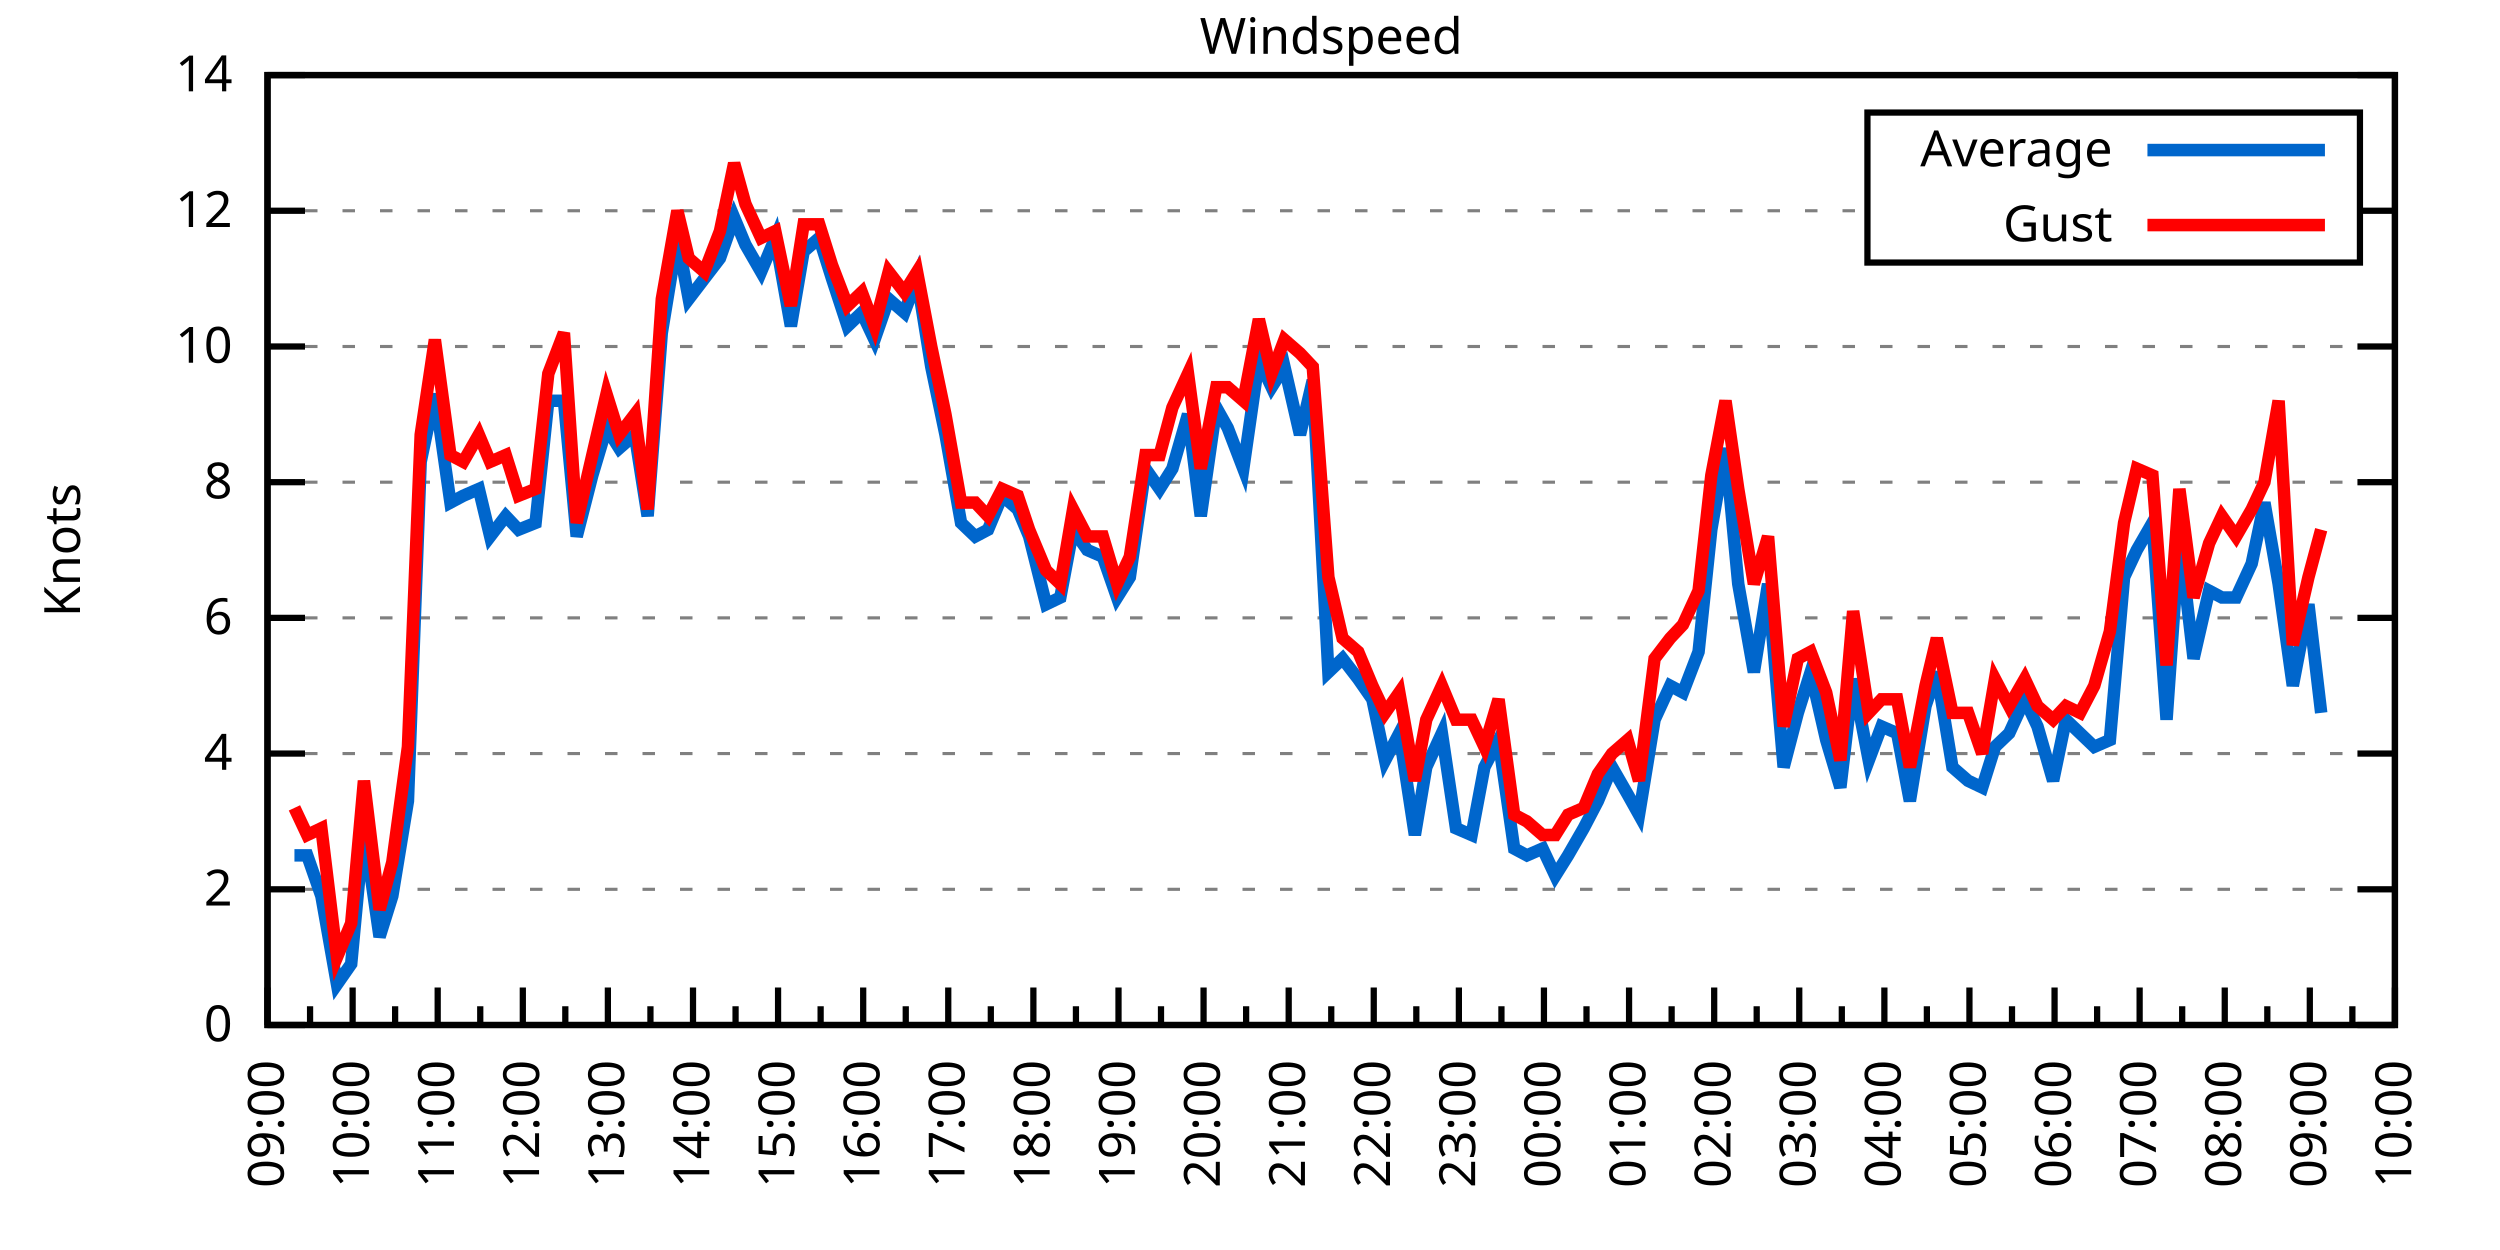
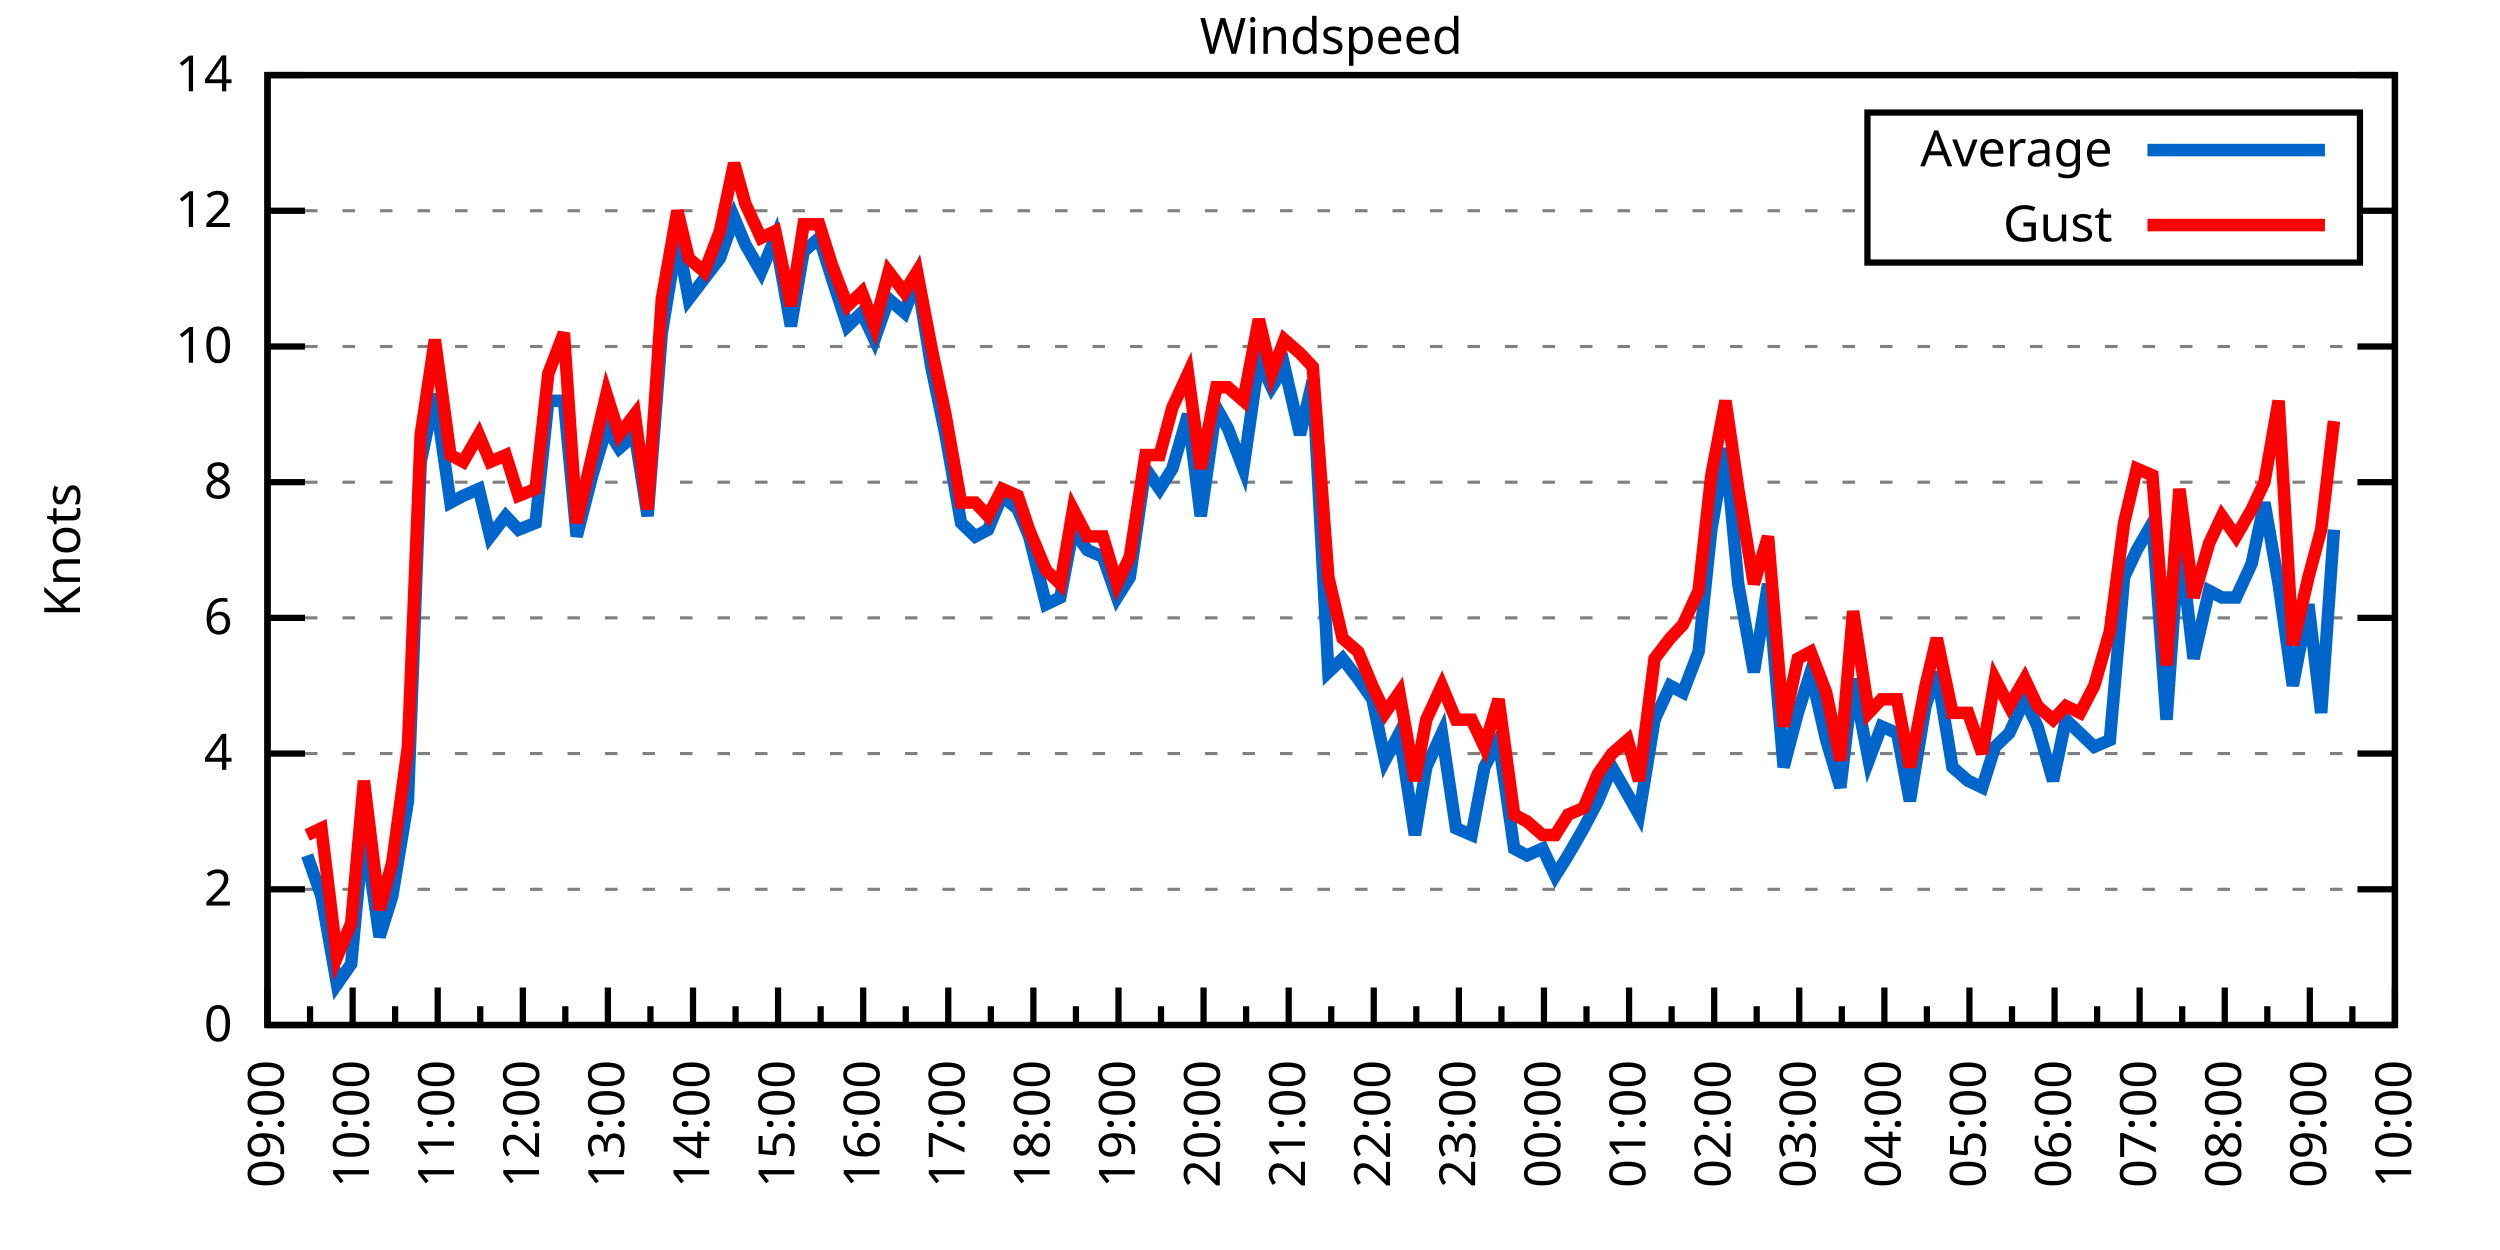
<svg xmlns="http://www.w3.org/2000/svg" xmlns:xlink="http://www.w3.org/1999/xlink" width="400" height="200" viewBox="0 0 400 200">
  <g id="gnuplot_canvas">
    <rect x="0" y="0" width="400" height="200" fill="none" />
    <defs>
      <circle id="gpDot" r="0.5" stroke-width="0.5" stroke="currentColor" />
      <path id="gpPt0" stroke-width="0.333" stroke="currentColor" d="M-1,0 h2 M0,-1 v2" />
      <path id="gpPt1" stroke-width="0.333" stroke="currentColor" d="M-1,-1 L1,1 M1,-1 L-1,1" />
      <path id="gpPt2" stroke-width="0.333" stroke="currentColor" d="M-1,0 L1,0 M0,-1 L0,1 M-1,-1 L1,1 M-1,1 L1,-1" />
      <rect id="gpPt3" stroke-width="0.333" stroke="currentColor" x="-1" y="-1" width="2" height="2" />
      <rect id="gpPt4" stroke-width="0.333" stroke="currentColor" fill="currentColor" x="-1" y="-1" width="2" height="2" />
      <circle id="gpPt5" stroke-width="0.333" stroke="currentColor" cx="0" cy="0" r="1" />
      <use xlink:href="#gpPt5" id="gpPt6" fill="currentColor" stroke="none" />
      <path id="gpPt7" stroke-width="0.333" stroke="currentColor" d="M0,-1.33 L-1.33,0.67 L1.33,0.67 z" />
      <use xlink:href="#gpPt7" id="gpPt8" fill="currentColor" stroke="none" />
      <use xlink:href="#gpPt7" id="gpPt9" stroke="currentColor" transform="rotate(180)" />
      <use xlink:href="#gpPt9" id="gpPt10" fill="currentColor" stroke="none" />
      <use xlink:href="#gpPt3" id="gpPt11" stroke="currentColor" transform="rotate(45)" />
      <use xlink:href="#gpPt11" id="gpPt12" fill="currentColor" stroke="none" />
      <path id="gpPt13" stroke-width="0.333" stroke="currentColor" d="M0,1.330 L1.265,0.411 L0.782,-1.067 L-0.782,-1.076 L-1.265,0.411 z" />
      <use xlink:href="#gpPt13" id="gpPt14" fill="currentColor" stroke="none" />
      <filter id="textbox" filterUnits="objectBoundingBox" x="0" y="0" height="1" width="1">
        <feFlood flood-color="white" flood-opacity="1" result="bgnd" />
        <feComposite in="SourceGraphic" in2="bgnd" operator="atop" />
      </filter>
      <filter id="greybox" filterUnits="objectBoundingBox" x="0" y="0" height="1" width="1">
        <feFlood flood-color="lightgrey" flood-opacity="1" result="grey" />
        <feComposite in="SourceGraphic" in2="grey" operator="atop" />
      </filter>
    </defs>
    <g fill="none" color="white" stroke="currentColor" stroke-width="1.00" stroke-linecap="butt" stroke-linejoin="miter">
</g>
    <g fill="none" color="black" stroke="currentColor" stroke-width="1.00" stroke-linecap="butt" stroke-linejoin="miter">
      <g stroke="none" shape-rendering="crispEdges">
        <polygon fill="rgb(255, 255, 255)" points="42.80,164.00 383.18,164.00 383.18,12.02 42.80,12.02 " />
      </g>
    </g>
    <g fill="none" color="black" stroke="currentColor" stroke-width="1.00" stroke-linecap="butt" stroke-linejoin="miter">
</g>
    <g fill="none" color="black" stroke="black" stroke-width="0.50" stroke-linecap="butt" stroke-linejoin="miter">
</g>
    <g fill="none" color="gray" stroke="currentColor" stroke-width="0.50" stroke-linecap="butt" stroke-linejoin="miter">
      <path stroke="gray" stroke-dasharray="2,4" class="gridline" d="M42.80,164.00 L383.19,164.00  " />
    </g>
    <g fill="none" color="gray" stroke="gray" stroke-width="1.00" stroke-linecap="butt" stroke-linejoin="miter">
</g>
    <g fill="none" color="black" stroke="currentColor" stroke-width="1.00" stroke-linecap="butt" stroke-linejoin="miter">
      <path stroke="black" d="M42.80,164.00 L48.80,164.00 M383.19,164.00 L377.19,164.00  " />
      <g transform="translate(37.20,166.60)" stroke="none" fill="black" font-family="Sans" font-size="8.00" text-anchor="end">
        <text>
          <tspan font-family="Sans"> 0</tspan>
        </text>
      </g>
    </g>
    <g fill="none" color="black" stroke="currentColor" stroke-width="1.00" stroke-linecap="butt" stroke-linejoin="miter">
</g>
    <g fill="none" color="black" stroke="black" stroke-width="0.50" stroke-linecap="butt" stroke-linejoin="miter">
</g>
    <g fill="none" color="gray" stroke="currentColor" stroke-width="0.50" stroke-linecap="butt" stroke-linejoin="miter">
      <path stroke="gray" stroke-dasharray="2,4" class="gridline" d="M42.80,142.29 L383.19,142.29  " />
    </g>
    <g fill="none" color="gray" stroke="gray" stroke-width="1.00" stroke-linecap="butt" stroke-linejoin="miter">
</g>
    <g fill="none" color="black" stroke="currentColor" stroke-width="1.00" stroke-linecap="butt" stroke-linejoin="miter">
      <path stroke="black" d="M42.80,142.29 L48.80,142.29 M383.19,142.29 L377.19,142.29  " />
      <g transform="translate(37.20,144.89)" stroke="none" fill="black" font-family="Sans" font-size="8.00" text-anchor="end">
        <text>
          <tspan font-family="Sans"> 2</tspan>
        </text>
      </g>
    </g>
    <g fill="none" color="black" stroke="currentColor" stroke-width="1.00" stroke-linecap="butt" stroke-linejoin="miter">
</g>
    <g fill="none" color="black" stroke="black" stroke-width="0.50" stroke-linecap="butt" stroke-linejoin="miter">
</g>
    <g fill="none" color="gray" stroke="currentColor" stroke-width="0.50" stroke-linecap="butt" stroke-linejoin="miter">
      <path stroke="gray" stroke-dasharray="2,4" class="gridline" d="M42.80,120.57 L383.19,120.57  " />
    </g>
    <g fill="none" color="gray" stroke="gray" stroke-width="1.00" stroke-linecap="butt" stroke-linejoin="miter">
</g>
    <g fill="none" color="black" stroke="currentColor" stroke-width="1.00" stroke-linecap="butt" stroke-linejoin="miter">
      <path stroke="black" d="M42.80,120.57 L48.80,120.57 M383.19,120.57 L377.19,120.57  " />
      <g transform="translate(37.20,123.17)" stroke="none" fill="black" font-family="Sans" font-size="8.00" text-anchor="end">
        <text>
          <tspan font-family="Sans"> 4</tspan>
        </text>
      </g>
    </g>
    <g fill="none" color="black" stroke="currentColor" stroke-width="1.00" stroke-linecap="butt" stroke-linejoin="miter">
</g>
    <g fill="none" color="black" stroke="black" stroke-width="0.50" stroke-linecap="butt" stroke-linejoin="miter">
</g>
    <g fill="none" color="gray" stroke="currentColor" stroke-width="0.50" stroke-linecap="butt" stroke-linejoin="miter">
      <path stroke="gray" stroke-dasharray="2,4" class="gridline" d="M42.80,98.86 L383.19,98.86  " />
    </g>
    <g fill="none" color="gray" stroke="gray" stroke-width="1.00" stroke-linecap="butt" stroke-linejoin="miter">
</g>
    <g fill="none" color="black" stroke="currentColor" stroke-width="1.00" stroke-linecap="butt" stroke-linejoin="miter">
      <path stroke="black" d="M42.80,98.86 L48.80,98.86 M383.19,98.86 L377.19,98.86  " />
      <g transform="translate(37.20,101.46)" stroke="none" fill="black" font-family="Sans" font-size="8.00" text-anchor="end">
        <text>
          <tspan font-family="Sans"> 6</tspan>
        </text>
      </g>
    </g>
    <g fill="none" color="black" stroke="currentColor" stroke-width="1.00" stroke-linecap="butt" stroke-linejoin="miter">
</g>
    <g fill="none" color="black" stroke="black" stroke-width="0.50" stroke-linecap="butt" stroke-linejoin="miter">
</g>
    <g fill="none" color="gray" stroke="currentColor" stroke-width="0.50" stroke-linecap="butt" stroke-linejoin="miter">
      <path stroke="gray" stroke-dasharray="2,4" class="gridline" d="M42.80,77.15 L383.19,77.15  " />
    </g>
    <g fill="none" color="gray" stroke="gray" stroke-width="1.00" stroke-linecap="butt" stroke-linejoin="miter">
</g>
    <g fill="none" color="black" stroke="currentColor" stroke-width="1.00" stroke-linecap="butt" stroke-linejoin="miter">
      <path stroke="black" d="M42.80,77.15 L48.80,77.15 M383.19,77.15 L377.19,77.15  " />
      <g transform="translate(37.20,79.75)" stroke="none" fill="black" font-family="Sans" font-size="8.00" text-anchor="end">
        <text>
          <tspan font-family="Sans"> 8</tspan>
        </text>
      </g>
    </g>
    <g fill="none" color="black" stroke="currentColor" stroke-width="1.00" stroke-linecap="butt" stroke-linejoin="miter">
</g>
    <g fill="none" color="black" stroke="black" stroke-width="0.50" stroke-linecap="butt" stroke-linejoin="miter">
</g>
    <g fill="none" color="gray" stroke="currentColor" stroke-width="0.50" stroke-linecap="butt" stroke-linejoin="miter">
      <path stroke="gray" stroke-dasharray="2,4" class="gridline" d="M42.80,55.44 L383.19,55.44  " />
    </g>
    <g fill="none" color="gray" stroke="gray" stroke-width="1.00" stroke-linecap="butt" stroke-linejoin="miter">
</g>
    <g fill="none" color="black" stroke="currentColor" stroke-width="1.00" stroke-linecap="butt" stroke-linejoin="miter">
      <path stroke="black" d="M42.80,55.44 L48.80,55.44 M383.19,55.44 L377.19,55.44  " />
      <g transform="translate(37.20,58.04)" stroke="none" fill="black" font-family="Sans" font-size="8.00" text-anchor="end">
        <text>
          <tspan font-family="Sans"> 10</tspan>
        </text>
      </g>
    </g>
    <g fill="none" color="black" stroke="currentColor" stroke-width="1.00" stroke-linecap="butt" stroke-linejoin="miter">
</g>
    <g fill="none" color="black" stroke="black" stroke-width="0.50" stroke-linecap="butt" stroke-linejoin="miter">
</g>
    <g fill="none" color="gray" stroke="currentColor" stroke-width="0.50" stroke-linecap="butt" stroke-linejoin="miter">
      <path stroke="gray" stroke-dasharray="2,4" class="gridline" d="M42.80,33.72 L298.79,33.72 M377.59,33.72 L383.19,33.72  " />
    </g>
    <g fill="none" color="gray" stroke="gray" stroke-width="1.00" stroke-linecap="butt" stroke-linejoin="miter">
</g>
    <g fill="none" color="black" stroke="currentColor" stroke-width="1.00" stroke-linecap="butt" stroke-linejoin="miter">
      <path stroke="black" d="M42.80,33.72 L48.80,33.72 M383.19,33.72 L377.19,33.72  " />
      <g transform="translate(37.20,36.32)" stroke="none" fill="black" font-family="Sans" font-size="8.00" text-anchor="end">
        <text>
          <tspan font-family="Sans"> 12</tspan>
        </text>
      </g>
    </g>
    <g fill="none" color="black" stroke="currentColor" stroke-width="1.00" stroke-linecap="butt" stroke-linejoin="miter">
</g>
    <g fill="none" color="black" stroke="black" stroke-width="0.50" stroke-linecap="butt" stroke-linejoin="miter">
</g>
    <g fill="none" color="gray" stroke="currentColor" stroke-width="0.50" stroke-linecap="butt" stroke-linejoin="miter">
      <path stroke="gray" stroke-dasharray="2,4" class="gridline" d="M42.80,12.01 L383.19,12.01  " />
    </g>
    <g fill="none" color="gray" stroke="gray" stroke-width="1.00" stroke-linecap="butt" stroke-linejoin="miter">
</g>
    <g fill="none" color="black" stroke="currentColor" stroke-width="1.00" stroke-linecap="butt" stroke-linejoin="miter">
      <path stroke="black" d="M42.80,12.01 L48.80,12.01 M383.19,12.01 L377.19,12.01  " />
      <g transform="translate(37.20,14.61)" stroke="none" fill="black" font-family="Sans" font-size="8.00" text-anchor="end">
        <text>
          <tspan font-family="Sans"> 14</tspan>
        </text>
      </g>
    </g>
    <g fill="none" color="black" stroke="currentColor" stroke-width="1.00" stroke-linecap="butt" stroke-linejoin="miter">
      <path stroke="black" d="M42.80,164.00 L42.80,158.00  " />
      <g transform="translate(45.40,169.60) rotate(270)" stroke="none" fill="black" font-family="Sans" font-size="8.00" text-anchor="end">
        <text>
          <tspan font-family="Sans">09:00</tspan>
        </text>
      </g>
    </g>
    <g fill="none" color="black" stroke="currentColor" stroke-width="1.00" stroke-linecap="butt" stroke-linejoin="miter">
      <path stroke="black" d="M49.61,164.00 L49.61,161.00 M56.42,164.00 L56.42,158.00  " />
      <g transform="translate(59.02,169.60) rotate(270)" stroke="none" fill="black" font-family="Sans" font-size="8.00" text-anchor="end">
        <text>
          <tspan font-family="Sans">10:00</tspan>
        </text>
      </g>
    </g>
    <g fill="none" color="black" stroke="currentColor" stroke-width="1.00" stroke-linecap="butt" stroke-linejoin="miter">
      <path stroke="black" d="M63.22,164.00 L63.22,161.00 M70.03,164.00 L70.03,158.00  " />
      <g transform="translate(72.63,169.60) rotate(270)" stroke="none" fill="black" font-family="Sans" font-size="8.00" text-anchor="end">
        <text>
          <tspan font-family="Sans">11:00</tspan>
        </text>
      </g>
    </g>
    <g fill="none" color="black" stroke="currentColor" stroke-width="1.00" stroke-linecap="butt" stroke-linejoin="miter">
      <path stroke="black" d="M76.84,164.00 L76.84,161.00 M83.65,164.00 L83.65,158.00  " />
      <g transform="translate(86.25,169.60) rotate(270)" stroke="none" fill="black" font-family="Sans" font-size="8.00" text-anchor="end">
        <text>
          <tspan font-family="Sans">12:00</tspan>
        </text>
      </g>
    </g>
    <g fill="none" color="black" stroke="currentColor" stroke-width="1.00" stroke-linecap="butt" stroke-linejoin="miter">
      <path stroke="black" d="M90.45,164.00 L90.45,161.00 M97.26,164.00 L97.26,158.00  " />
      <g transform="translate(99.86,169.60) rotate(270)" stroke="none" fill="black" font-family="Sans" font-size="8.00" text-anchor="end">
        <text>
          <tspan font-family="Sans">13:00</tspan>
        </text>
      </g>
    </g>
    <g fill="none" color="black" stroke="currentColor" stroke-width="1.00" stroke-linecap="butt" stroke-linejoin="miter">
      <path stroke="black" d="M104.07,164.00 L104.07,161.00 M110.88,164.00 L110.88,158.00  " />
      <g transform="translate(113.48,169.60) rotate(270)" stroke="none" fill="black" font-family="Sans" font-size="8.00" text-anchor="end">
        <text>
          <tspan font-family="Sans">14:00</tspan>
        </text>
      </g>
    </g>
    <g fill="none" color="black" stroke="currentColor" stroke-width="1.00" stroke-linecap="butt" stroke-linejoin="miter">
      <path stroke="black" d="M117.69,164.00 L117.69,161.00 M124.49,164.00 L124.49,158.00  " />
      <g transform="translate(127.09,169.60) rotate(270)" stroke="none" fill="black" font-family="Sans" font-size="8.00" text-anchor="end">
        <text>
          <tspan font-family="Sans">15:00</tspan>
        </text>
      </g>
    </g>
    <g fill="none" color="black" stroke="currentColor" stroke-width="1.00" stroke-linecap="butt" stroke-linejoin="miter">
      <path stroke="black" d="M131.30,164.00 L131.30,161.00 M138.11,164.00 L138.11,158.00  " />
      <g transform="translate(140.71,169.60) rotate(270)" stroke="none" fill="black" font-family="Sans" font-size="8.00" text-anchor="end">
        <text>
          <tspan font-family="Sans">16:00</tspan>
        </text>
      </g>
    </g>
    <g fill="none" color="black" stroke="currentColor" stroke-width="1.00" stroke-linecap="butt" stroke-linejoin="miter">
      <path stroke="black" d="M144.92,164.00 L144.92,161.00 M151.72,164.00 L151.72,158.00  " />
      <g transform="translate(154.32,169.60) rotate(270)" stroke="none" fill="black" font-family="Sans" font-size="8.00" text-anchor="end">
        <text>
          <tspan font-family="Sans">17:00</tspan>
        </text>
      </g>
    </g>
    <g fill="none" color="black" stroke="currentColor" stroke-width="1.00" stroke-linecap="butt" stroke-linejoin="miter">
      <path stroke="black" d="M158.53,164.00 L158.53,161.00 M165.34,164.00 L165.34,158.00  " />
      <g transform="translate(167.94,169.60) rotate(270)" stroke="none" fill="black" font-family="Sans" font-size="8.00" text-anchor="end">
        <text>
          <tspan font-family="Sans">18:00</tspan>
        </text>
      </g>
    </g>
    <g fill="none" color="black" stroke="currentColor" stroke-width="1.00" stroke-linecap="butt" stroke-linejoin="miter">
      <path stroke="black" d="M172.15,164.00 L172.15,161.00 M178.96,164.00 L178.96,158.00  " />
      <g transform="translate(181.56,169.60) rotate(270)" stroke="none" fill="black" font-family="Sans" font-size="8.00" text-anchor="end">
        <text>
          <tspan font-family="Sans">19:00</tspan>
        </text>
      </g>
    </g>
    <g fill="none" color="black" stroke="currentColor" stroke-width="1.00" stroke-linecap="butt" stroke-linejoin="miter">
      <path stroke="black" d="M185.76,164.00 L185.76,161.00 M192.57,164.00 L192.57,158.00  " />
      <g transform="translate(195.17,169.60) rotate(270)" stroke="none" fill="black" font-family="Sans" font-size="8.00" text-anchor="end">
        <text>
          <tspan font-family="Sans">20:00</tspan>
        </text>
      </g>
    </g>
    <g fill="none" color="black" stroke="currentColor" stroke-width="1.00" stroke-linecap="butt" stroke-linejoin="miter">
      <path stroke="black" d="M199.38,164.00 L199.38,161.00 M206.19,164.00 L206.19,158.00  " />
      <g transform="translate(208.79,169.60) rotate(270)" stroke="none" fill="black" font-family="Sans" font-size="8.00" text-anchor="end">
        <text>
          <tspan font-family="Sans">21:00</tspan>
        </text>
      </g>
    </g>
    <g fill="none" color="black" stroke="currentColor" stroke-width="1.00" stroke-linecap="butt" stroke-linejoin="miter">
      <path stroke="black" d="M213.00,164.00 L213.00,161.00 M219.80,164.00 L219.80,158.00  " />
      <g transform="translate(222.40,169.60) rotate(270)" stroke="none" fill="black" font-family="Sans" font-size="8.00" text-anchor="end">
        <text>
          <tspan font-family="Sans">22:00</tspan>
        </text>
      </g>
    </g>
    <g fill="none" color="black" stroke="currentColor" stroke-width="1.00" stroke-linecap="butt" stroke-linejoin="miter">
      <path stroke="black" d="M226.61,164.00 L226.61,161.00 M233.42,164.00 L233.42,158.00  " />
      <g transform="translate(236.02,169.60) rotate(270)" stroke="none" fill="black" font-family="Sans" font-size="8.00" text-anchor="end">
        <text>
          <tspan font-family="Sans">23:00</tspan>
        </text>
      </g>
    </g>
    <g fill="none" color="black" stroke="currentColor" stroke-width="1.00" stroke-linecap="butt" stroke-linejoin="miter">
      <path stroke="black" d="M240.23,164.00 L240.23,161.00 M247.03,164.00 L247.03,158.00  " />
      <g transform="translate(249.63,169.60) rotate(270)" stroke="none" fill="black" font-family="Sans" font-size="8.00" text-anchor="end">
        <text>
          <tspan font-family="Sans">00:00</tspan>
        </text>
      </g>
    </g>
    <g fill="none" color="black" stroke="currentColor" stroke-width="1.00" stroke-linecap="butt" stroke-linejoin="miter">
      <path stroke="black" d="M253.84,164.00 L253.84,161.00 M260.65,164.00 L260.65,158.00  " />
      <g transform="translate(263.25,169.60) rotate(270)" stroke="none" fill="black" font-family="Sans" font-size="8.00" text-anchor="end">
        <text>
          <tspan font-family="Sans">01:00</tspan>
        </text>
      </g>
    </g>
    <g fill="none" color="black" stroke="currentColor" stroke-width="1.00" stroke-linecap="butt" stroke-linejoin="miter">
      <path stroke="black" d="M267.46,164.00 L267.46,161.00 M274.27,164.00 L274.27,158.00  " />
      <g transform="translate(276.87,169.60) rotate(270)" stroke="none" fill="black" font-family="Sans" font-size="8.00" text-anchor="end">
        <text>
          <tspan font-family="Sans">02:00</tspan>
        </text>
      </g>
    </g>
    <g fill="none" color="black" stroke="currentColor" stroke-width="1.00" stroke-linecap="butt" stroke-linejoin="miter">
      <path stroke="black" d="M281.07,164.00 L281.07,161.00 M287.88,164.00 L287.88,158.00  " />
      <g transform="translate(290.48,169.60) rotate(270)" stroke="none" fill="black" font-family="Sans" font-size="8.00" text-anchor="end">
        <text>
          <tspan font-family="Sans">03:00</tspan>
        </text>
      </g>
    </g>
    <g fill="none" color="black" stroke="currentColor" stroke-width="1.00" stroke-linecap="butt" stroke-linejoin="miter">
      <path stroke="black" d="M294.69,164.00 L294.69,161.00 M301.50,164.00 L301.50,158.00  " />
      <g transform="translate(304.10,169.60) rotate(270)" stroke="none" fill="black" font-family="Sans" font-size="8.00" text-anchor="end">
        <text>
          <tspan font-family="Sans">04:00</tspan>
        </text>
      </g>
    </g>
    <g fill="none" color="black" stroke="currentColor" stroke-width="1.00" stroke-linecap="butt" stroke-linejoin="miter">
      <path stroke="black" d="M308.30,164.00 L308.30,161.00 M315.11,164.00 L315.11,158.00  " />
      <g transform="translate(317.71,169.60) rotate(270)" stroke="none" fill="black" font-family="Sans" font-size="8.00" text-anchor="end">
        <text>
          <tspan font-family="Sans">05:00</tspan>
        </text>
      </g>
    </g>
    <g fill="none" color="black" stroke="currentColor" stroke-width="1.00" stroke-linecap="butt" stroke-linejoin="miter">
      <path stroke="black" d="M321.92,164.00 L321.92,161.00 M328.73,164.00 L328.73,158.00  " />
      <g transform="translate(331.33,169.60) rotate(270)" stroke="none" fill="black" font-family="Sans" font-size="8.00" text-anchor="end">
        <text>
          <tspan font-family="Sans">06:00</tspan>
        </text>
      </g>
    </g>
    <g fill="none" color="black" stroke="currentColor" stroke-width="1.00" stroke-linecap="butt" stroke-linejoin="miter">
      <path stroke="black" d="M335.54,164.00 L335.54,161.00 M342.34,164.00 L342.34,158.00  " />
      <g transform="translate(344.94,169.60) rotate(270)" stroke="none" fill="black" font-family="Sans" font-size="8.00" text-anchor="end">
        <text>
          <tspan font-family="Sans">07:00</tspan>
        </text>
      </g>
    </g>
    <g fill="none" color="black" stroke="currentColor" stroke-width="1.00" stroke-linecap="butt" stroke-linejoin="miter">
      <path stroke="black" d="M349.15,164.00 L349.15,161.00 M355.96,164.00 L355.96,158.00  " />
      <g transform="translate(358.56,169.60) rotate(270)" stroke="none" fill="black" font-family="Sans" font-size="8.00" text-anchor="end">
        <text>
          <tspan font-family="Sans">08:00</tspan>
        </text>
      </g>
    </g>
    <g fill="none" color="black" stroke="currentColor" stroke-width="1.00" stroke-linecap="butt" stroke-linejoin="miter">
      <path stroke="black" d="M362.77,164.00 L362.77,161.00 M369.57,164.00 L369.57,158.00  " />
      <g transform="translate(372.17,169.60) rotate(270)" stroke="none" fill="black" font-family="Sans" font-size="8.00" text-anchor="end">
        <text>
          <tspan font-family="Sans">09:00</tspan>
        </text>
      </g>
    </g>
    <g fill="none" color="black" stroke="currentColor" stroke-width="1.00" stroke-linecap="butt" stroke-linejoin="miter">
      <path stroke="black" d="M376.38,164.00 L376.38,161.00 M383.19,164.00 L383.19,158.00  " />
      <g transform="translate(385.79,169.60) rotate(270)" stroke="none" fill="black" font-family="Sans" font-size="8.00" text-anchor="end">
        <text>
          <tspan font-family="Sans">10:00</tspan>
        </text>
      </g>
    </g>
    <g fill="none" color="black" stroke="currentColor" stroke-width="1.00" stroke-linecap="butt" stroke-linejoin="miter">
</g>
    <g fill="none" color="black" stroke="currentColor" stroke-width="1.00" stroke-linecap="butt" stroke-linejoin="miter">
      <path stroke="black" d="M42.80,12.01 L42.80,164.00 L383.19,164.00 L383.19,12.01 L42.80,12.01 Z  " />
    </g>
    <g fill="none" color="black" stroke="currentColor" stroke-width="1.00" stroke-linecap="butt" stroke-linejoin="miter">
      <g transform="translate(12.80,88.01) rotate(270)" stroke="none" fill="black" font-family="Sans" font-size="8.00" text-anchor="middle">
        <text>
          <tspan font-family="Sans">Knots</tspan>
        </text>
      </g>
    </g>
    <g fill="none" color="black" stroke="currentColor" stroke-width="1.00" stroke-linecap="butt" stroke-linejoin="miter">
</g>
    <g fill="none" color="black" stroke="currentColor" stroke-width="1.00" stroke-linecap="butt" stroke-linejoin="miter">
      <path stroke="black" d="M298.79,42.01 L298.79,18.01 L377.59,18.01 L377.59,42.01 L298.79,42.01 Z  " />
    </g>
    <g id="Windspeed_plot_1">
      <g fill="none" color="white" stroke="black" stroke-width="2.00" stroke-linecap="butt" stroke-linejoin="miter">
</g>
      <g fill="none" color="black" stroke="currentColor" stroke-width="2.00" stroke-linecap="butt" stroke-linejoin="miter">
        <g transform="translate(337.99,26.61)" stroke="none" fill="black" font-family="Sans" font-size="8.00" text-anchor="end">
          <text>
            <tspan font-family="Sans">Average</tspan>
          </text>
        </g>
      </g>
      <g fill="none" color="black" stroke="currentColor" stroke-width="2.00" stroke-linecap="butt" stroke-linejoin="miter">
-         <path stroke="rgb(  0, 102, 204)" d="M343.59,24.01 L371.99,24.01 M47.11,136.86 L49.15,136.86 L51.42,143.37 L53.92,157.49 L56.19,154.23 L58.23,132.52   L60.73,149.89 L62.77,143.37 L65.27,128.17 L67.31,73.89 L69.58,63.04 L72.07,80.41 L74.12,79.32 L76.61,78.23   L78.43,85.83 L80.92,82.58 L82.97,84.75 L85.69,83.66 L87.73,64.12 L90.23,64.12 L92.27,85.83 L94.77,76.06   L97.04,68.46 L99.08,71.72 L101.57,69.55 L103.62,82.58 L105.89,53.26 L108.38,38.07 L110.20,47.84 L112.69,44.58   L115.19,41.32 L117.46,34.81 L119.27,39.15 L121.77,43.49 L124.04,38.07 L126.54,52.18 L128.58,40.24 L131.07,38.07   L133.12,44.58 L135.61,52.18 L137.88,50.01 L139.92,54.35 L142.19,47.84 L144.69,50.01 L146.73,44.58 L149.00,58.69   L151.27,69.55 L153.77,83.66 L156.04,85.83 L158.08,84.75 L160.35,79.32 L162.84,81.49 L164.66,85.83 L167.38,96.69   L169.65,95.60 L171.69,84.75 L173.96,88.00 L176.46,89.09 L178.73,95.60 L180.77,92.35 L183.27,74.98 L185.54,78.23   L187.58,74.98 L190.08,66.29 L192.12,82.58 L194.61,65.21 L196.43,68.46 L198.93,74.98 L201.42,57.61 L203.46,61.95   L205.51,58.69 L208.00,69.55 L210.04,60.86 L212.54,107.55 L214.81,105.38 L217.31,108.63 L219.58,111.89 L221.62,121.66   L223.89,117.32 L226.38,133.60 L228.20,122.75 L230.70,117.32 L232.96,132.52 L235.46,133.60 L237.50,122.75 L239.77,118.40   L242.27,135.77 L244.31,136.86 L246.81,135.77 L248.85,140.12 L250.89,136.86 L253.39,132.52 L255.66,128.17 L257.93,122.75   L260.42,127.09 L262.24,130.35 L264.73,115.15 L267.23,109.72 L269.27,110.80 L271.77,104.29 L273.81,84.75 L276.08,71.72   L278.12,93.43 L280.62,107.55 L282.89,93.43 L285.38,122.75 L287.65,114.06 L289.70,107.55 L292.19,118.40 L294.46,126.00   L296.50,108.63 L299.00,121.66 L301.04,116.23 L303.54,117.32 L305.58,128.17 L308.08,112.97 L309.89,107.55 L312.39,122.75   L314.89,124.92 L317.15,126.00 L319.20,119.49 L321.47,117.32 L323.96,111.89 L326.00,116.23 L328.50,124.92 L330.54,115.15   L332.81,117.32 L335.08,119.49 L337.58,118.40 L339.85,92.35 L341.89,88.00 L344.39,83.66 L346.65,115.15 L348.70,85.83   L350.97,105.38 L353.46,94.52 L355.50,95.60 L357.77,95.60 L360.27,90.18 L362.31,80.41 L364.58,93.43 L366.85,109.72   L369.35,96.69 L371.39,114.06  " />
+         <path stroke="rgb(  0, 102, 204)" d="M343.59,24.01 L371.99,24.01 M49.15,136.86 L51.42,143.37 L53.92,157.49 L56.19,154.23 L58.23,132.52 L60.73,149.89   L62.77,143.37 L65.27,128.17 L67.31,73.89 L69.58,63.04 L72.07,80.41 L74.12,79.32 L76.61,78.23 L78.43,85.83   L80.92,82.58 L82.97,84.75 L85.69,83.66 L87.73,64.12 L90.23,64.12 L92.27,85.83 L94.77,76.06 L97.04,68.46   L99.08,71.72 L101.57,69.55 L103.62,82.58 L105.89,53.26 L108.38,38.07 L110.20,47.84 L112.69,44.58 L115.19,41.32   L117.46,34.81 L119.27,39.15 L121.77,43.49 L124.04,38.07 L126.54,52.18 L128.58,40.24 L131.07,38.07 L133.12,44.58   L135.61,52.18 L137.88,50.01 L139.92,54.35 L142.19,47.84 L144.69,50.01 L146.73,44.58 L149.00,58.69 L151.27,69.55   L153.77,83.66 L156.04,85.83 L158.08,84.75 L160.35,79.32 L162.84,81.49 L164.66,85.83 L167.38,96.69 L169.65,95.60   L171.69,84.75 L173.96,88.00 L176.46,89.09 L178.73,95.60 L180.77,92.35 L183.27,74.98 L185.54,78.23 L187.58,74.98   L190.08,66.29 L192.12,82.58 L194.61,65.21 L196.43,68.46 L198.93,74.98 L201.42,57.61 L203.46,61.95 L205.51,58.69   L208.00,69.55 L210.04,60.86 L212.54,107.55 L214.81,105.38 L217.31,108.63 L219.58,111.89 L221.62,121.66 L223.89,117.32   L226.38,133.60 L228.20,122.75 L230.70,117.32 L232.96,132.52 L235.46,133.60 L237.50,122.75 L239.77,118.40 L242.27,135.77   L244.31,136.86 L246.81,135.77 L248.85,140.12 L250.89,136.86 L253.39,132.52 L255.66,128.17 L257.93,122.75 L260.42,127.09   L262.24,130.35 L264.73,115.15 L267.23,109.72 L269.27,110.80 L271.77,104.29 L273.81,84.75 L276.08,71.72 L278.12,93.43   L280.62,107.55 L282.89,93.43 L285.38,122.75 L287.65,114.06 L289.70,107.55 L292.19,118.40 L294.46,126.00 L296.50,108.63   L299.00,121.66 L301.04,116.23 L303.54,117.32 L305.58,128.17 L308.08,112.97 L309.89,107.55 L312.39,122.75 L314.89,124.92   L317.15,126.00 L319.20,119.49 L321.47,117.32 L323.96,111.89 L326.00,116.23 L328.50,124.92 L330.54,115.15 L332.81,117.32   L335.08,119.49 L337.58,118.40 L339.85,92.35 L341.89,88.00 L344.39,83.66 L346.65,115.15 L348.70,85.83 L350.97,105.38   L353.46,94.52 L355.50,95.60 L357.77,95.60 L360.27,90.18 L362.31,80.41 L364.58,93.43 L366.85,109.72 L369.35,96.69   L371.39,114.06 L373.43,84.75  " />
      </g>
    </g>
    <g id="Windspeed_plot_2">
      <g fill="none" color="black" stroke="currentColor" stroke-width="2.00" stroke-linecap="butt" stroke-linejoin="miter">
        <g transform="translate(337.99,38.61)" stroke="none" fill="black" font-family="Sans" font-size="8.00" text-anchor="end">
          <text>
            <tspan font-family="Sans">Gust</tspan>
          </text>
        </g>
      </g>
      <g fill="none" color="black" stroke="currentColor" stroke-width="2.00" stroke-linecap="butt" stroke-linejoin="miter">
-         <path stroke="rgb(255,   0,   0)" d="M343.59,36.01 L371.99,36.01 M47.11,129.26 L49.15,133.60 L51.42,132.52 L53.92,153.14 L56.19,147.72 L58.23,124.92   L60.73,145.54 L62.77,137.94 L65.27,119.49 L67.31,69.55 L69.58,54.35 L72.07,72.81 L74.12,73.89 L76.61,69.55   L78.43,73.89 L80.92,72.81 L82.97,79.32 L85.69,78.23 L87.73,59.78 L90.23,53.26 L92.27,83.66 L94.77,72.81   L97.04,63.04 L99.08,69.55 L101.57,66.29 L103.62,81.49 L105.89,47.84 L108.38,33.72 L110.20,41.32 L112.69,43.49   L115.19,36.98 L117.46,26.12 L119.27,32.64 L121.77,38.07 L124.04,36.98 L126.54,48.92 L128.58,35.89 L131.07,35.89   L133.12,42.41 L135.61,48.92 L137.88,46.75 L139.92,52.18 L142.19,43.49 L144.69,46.75 L146.73,43.49 L149.00,55.44   L151.27,66.29 L153.77,80.41 L156.04,80.41 L158.08,82.58 L160.35,78.23 L162.84,79.32 L164.66,84.75 L167.38,91.26   L169.65,93.43 L171.69,81.49 L173.96,85.83 L176.46,85.83 L178.73,93.43 L180.77,89.09 L183.27,72.81 L185.54,72.81   L187.58,65.21 L190.08,59.78 L192.12,74.98 L194.61,61.95 L196.43,61.95 L198.93,64.12 L201.42,51.09 L203.46,59.78   L205.51,54.35 L208.00,56.52 L210.04,58.69 L212.54,92.35 L214.81,102.12 L217.31,104.29 L219.58,109.72 L221.62,114.06   L223.89,110.80 L226.38,124.92 L228.20,115.15 L230.70,109.72 L232.96,115.15 L235.46,115.15 L237.50,119.49 L239.77,111.89   L242.27,130.35 L244.31,131.43 L246.81,133.60 L248.85,133.60 L250.89,130.35 L253.39,129.26 L255.66,123.83 L257.93,120.57   L260.42,118.40 L262.24,124.92 L264.73,105.38 L267.23,102.12 L269.27,99.95 L271.77,94.52 L273.81,76.06 L276.08,64.12   L278.12,78.23 L280.62,93.43 L282.89,85.83 L285.38,116.23 L287.65,105.38 L289.70,104.29 L292.19,110.80 L294.46,121.66   L296.50,97.78 L299.00,114.06 L301.04,111.89 L303.54,111.89 L305.58,122.75 L308.08,109.72 L309.89,102.12 L312.39,114.06   L314.89,114.06 L317.15,120.57 L319.20,108.63 L321.47,112.97 L323.96,108.63 L326.00,112.97 L328.50,115.15 L330.54,112.97   L332.81,114.06 L335.08,109.72 L337.58,101.03 L339.85,83.66 L341.89,74.98 L344.39,76.06 L346.65,106.46 L348.70,78.23   L350.97,95.60 L353.46,86.92 L355.50,82.58 L357.77,85.83 L360.27,81.49 L362.31,77.15 L364.58,64.12 L366.85,103.20   L369.35,92.35 L371.39,84.75  " />
+         <path stroke="rgb(255,   0,   0)" d="M343.59,36.01 L371.99,36.01 M49.15,133.60 L51.42,132.52 L53.92,153.14 L56.19,147.72 L58.23,124.92 L60.73,145.54   L62.77,137.94 L65.27,119.49 L67.31,69.55 L69.58,54.35 L72.07,72.81 L74.12,73.89 L76.61,69.55 L78.43,73.89   L80.92,72.81 L82.97,79.32 L85.69,78.23 L87.73,59.78 L90.23,53.26 L92.27,83.66 L94.77,72.81 L97.04,63.04   L99.08,69.55 L101.57,66.29 L103.62,81.49 L105.89,47.84 L108.38,33.72 L110.20,41.32 L112.69,43.49 L115.19,36.98   L117.46,26.12 L119.27,32.64 L121.77,38.07 L124.04,36.98 L126.54,48.92 L128.58,35.89 L131.07,35.89 L133.12,42.41   L135.61,48.92 L137.88,46.75 L139.92,52.18 L142.19,43.49 L144.69,46.75 L146.73,43.49 L149.00,55.44 L151.27,66.29   L153.77,80.41 L156.04,80.41 L158.08,82.58 L160.35,78.23 L162.84,79.32 L164.66,84.75 L167.38,91.26 L169.65,93.43   L171.69,81.49 L173.96,85.83 L176.46,85.83 L178.73,93.43 L180.77,89.09 L183.27,72.81 L185.54,72.81 L187.58,65.21   L190.08,59.78 L192.12,74.98 L194.61,61.95 L196.43,61.95 L198.93,64.12 L201.42,51.09 L203.46,59.78 L205.51,54.35   L208.00,56.52 L210.04,58.69 L212.54,92.35 L214.81,102.12 L217.31,104.29 L219.58,109.72 L221.62,114.06 L223.89,110.80   L226.38,124.92 L228.20,115.15 L230.70,109.72 L232.96,115.15 L235.46,115.15 L237.50,119.49 L239.77,111.89 L242.27,130.35   L244.31,131.43 L246.81,133.60 L248.85,133.60 L250.89,130.35 L253.39,129.26 L255.66,123.83 L257.93,120.57 L260.42,118.40   L262.24,124.92 L264.73,105.38 L267.23,102.12 L269.27,99.95 L271.77,94.52 L273.81,76.06 L276.08,64.12 L278.12,78.23   L280.62,93.43 L282.89,85.83 L285.38,116.23 L287.65,105.38 L289.70,104.29 L292.19,110.80 L294.46,121.66 L296.50,97.78   L299.00,114.06 L301.04,111.89 L303.54,111.89 L305.58,122.75 L308.08,109.72 L309.89,102.12 L312.39,114.06 L314.89,114.06   L317.15,120.57 L319.20,108.63 L321.47,112.97 L323.96,108.63 L326.00,112.97 L328.50,115.15 L330.54,112.97 L332.81,114.06   L335.08,109.72 L337.58,101.03 L339.85,83.66 L341.89,74.98 L344.39,76.06 L346.65,106.46 L348.70,78.23 L350.97,95.60   L353.46,86.92 L355.50,82.58 L357.77,85.83 L360.27,81.49 L362.31,77.15 L364.58,64.12 L366.85,103.20 L369.35,92.35   L371.39,84.75 L373.43,67.38  " />
      </g>
    </g>
    <g fill="none" color="black" stroke="currentColor" stroke-width="2.00" stroke-linecap="butt" stroke-linejoin="miter">
</g>
    <g fill="none" color="black" stroke="black" stroke-width="1.00" stroke-linecap="butt" stroke-linejoin="miter">
</g>
    <g fill="none" color="black" stroke="currentColor" stroke-width="1.00" stroke-linecap="butt" stroke-linejoin="miter">
      <path stroke="black" d="M42.80,12.01 L42.80,164.00 L383.19,164.00 L383.19,12.01 L42.80,12.01 Z  " />
    </g>
    <g fill="none" color="black" stroke="currentColor" stroke-width="1.00" stroke-linecap="butt" stroke-linejoin="miter">
      <g transform="translate(212.99,8.61)" stroke="none" fill="black" font-family="Sans" font-size="8.00" text-anchor="middle">
        <text>
          <tspan font-family="Sans">Windspeed</tspan>
        </text>
      </g>
    </g>
    <g fill="none" color="black" stroke="currentColor" stroke-width="1.00" stroke-linecap="butt" stroke-linejoin="miter">
</g>
  </g>
</svg>
